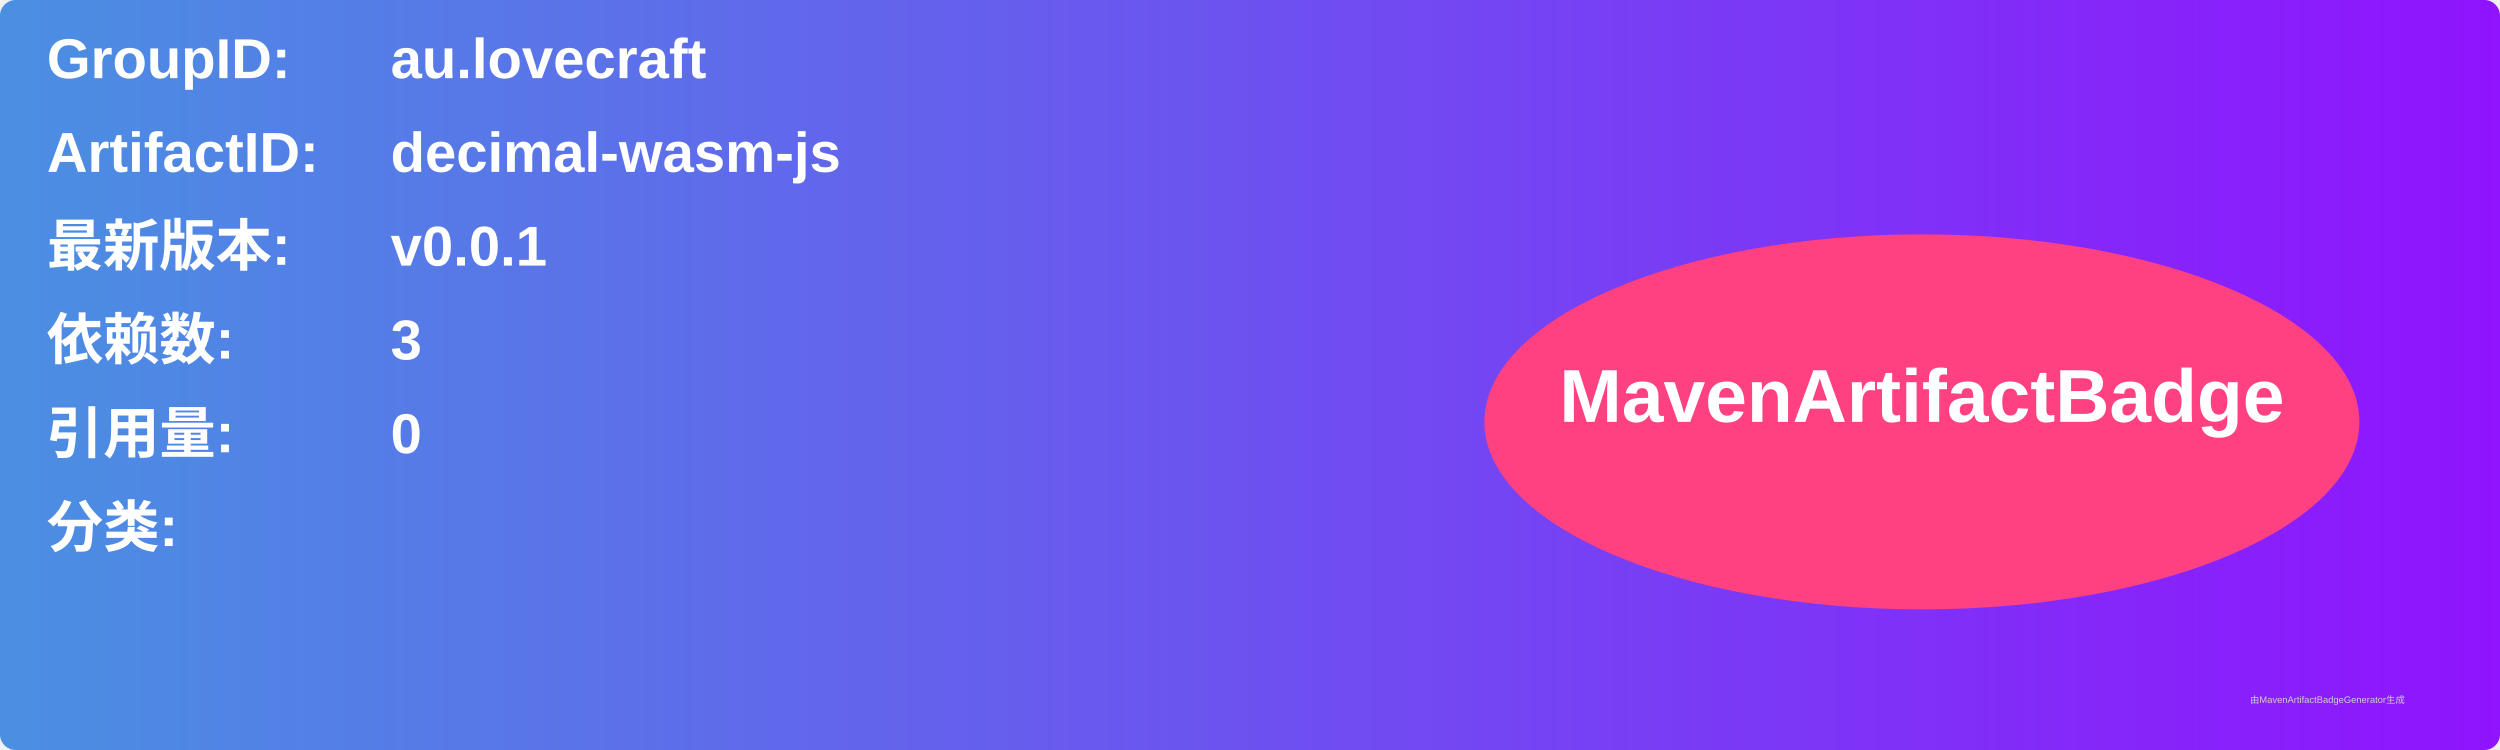
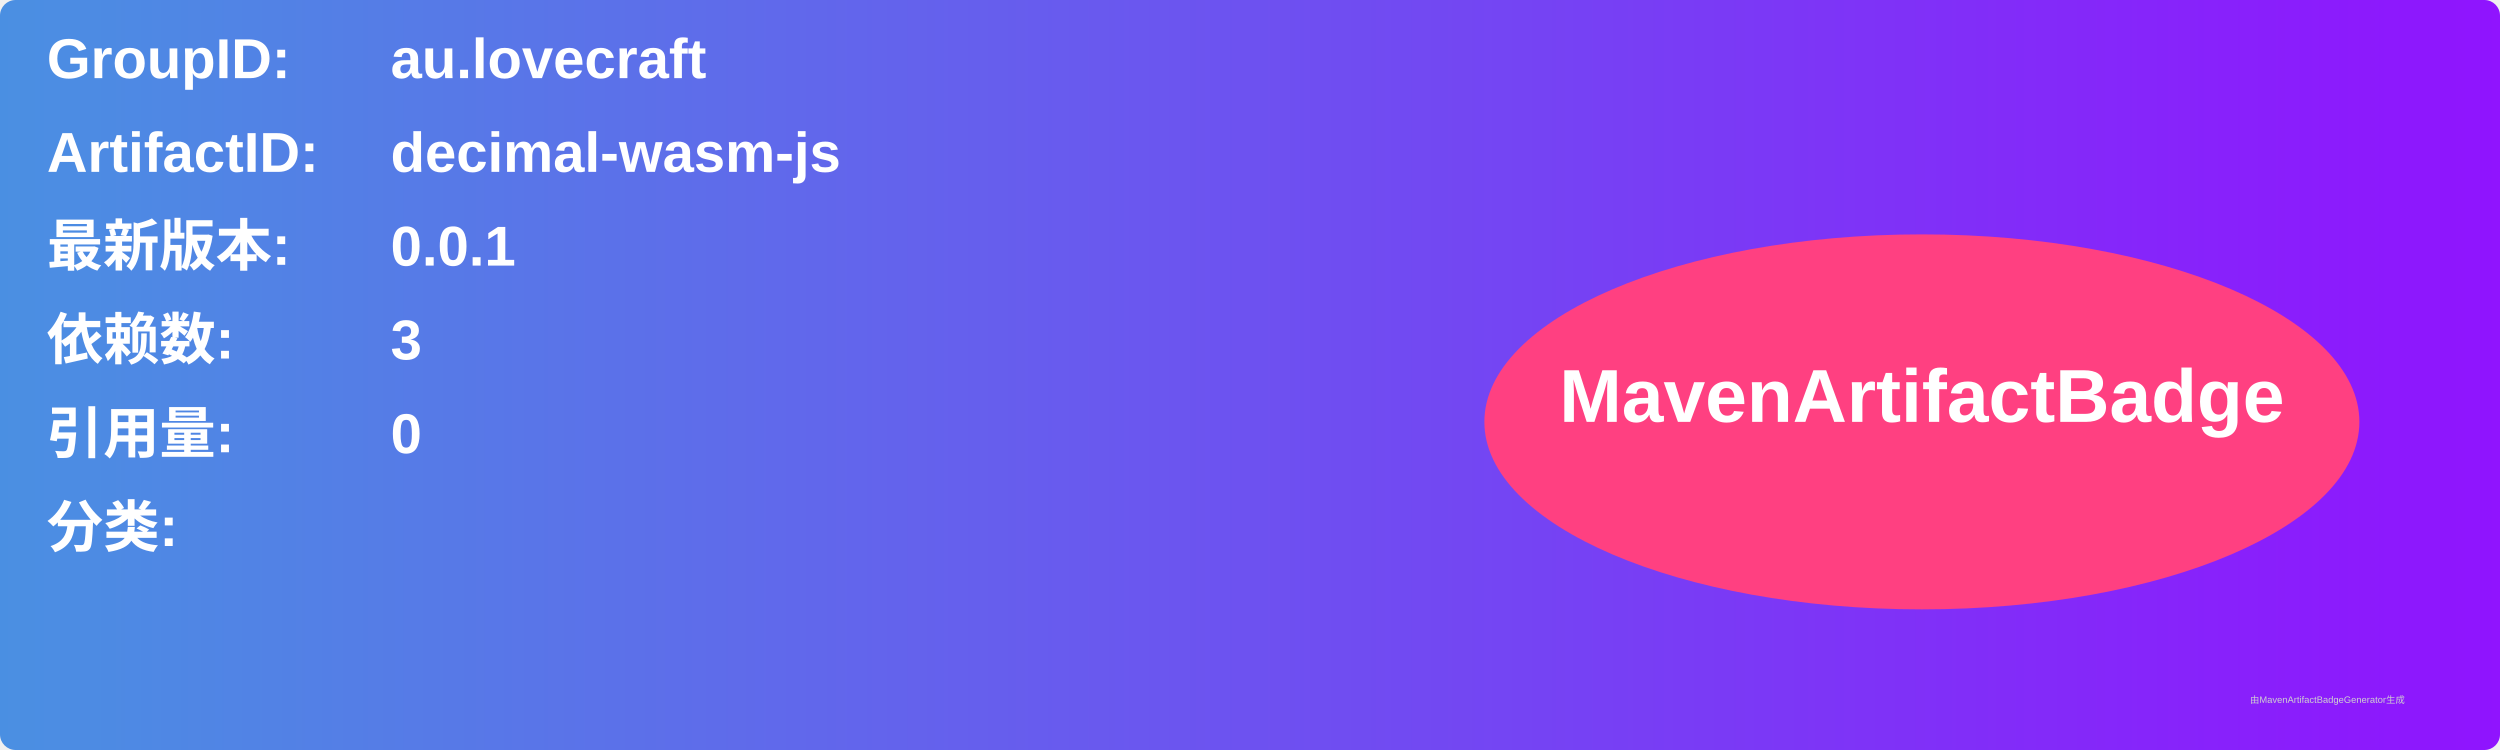
<svg xmlns="http://www.w3.org/2000/svg" width="800" height="240" viewBox="0 0 800 240">
  <linearGradient id="grad" x1="0%" y1="0%" x2="100%" y2="0%">
    <stop offset="0%" stop-color="#4a90e2" />
    <stop offset="100%" stop-color="#9013fe" />
  </linearGradient>
  <rect width="100%" height="100%" rx="5" ry="5" fill="url(#grad)" />
  <g transform="translate(15, 15)">
    <text x="0" y="10" font-family="Arial" font-size="18" fill="white" font-weight="bold" width="260">GroupID:</text>
    <text x="110" y="10" font-family="Arial" font-size="18" fill="white" font-weight="bold" width="460">au.lovecraft</text>
    <text x="0" y="40" font-family="Arial" font-size="18" fill="white" font-weight="bold" width="260">ArtifactID:</text>
    <text x="110" y="40" font-family="Arial" font-size="18" fill="white" font-weight="bold" width="460">decimal-wasm-js</text>
    <text x="0" y="70" font-family="Arial" font-size="18" fill="white" font-weight="bold">最新版本:</text>
    <text x="110" y="70" font-family="Arial" font-size="18" fill="white" font-weight="bold">
-       <tspan font-weight="bold">v0.0.1</tspan>
+       <tspan font-weight="bold">0.0.1</tspan>
    </text>
    <text x="0" y="100" font-family="Arial" font-size="18" fill="white" font-weight="bold">依赖数: </text>
    <text x="110" y="100" font-family="Arial" font-size="18" fill="white">
      <tspan font-weight="bold">3</tspan>
    </text>
    <text x="0" y="130" font-family="Arial" font-size="18" fill="white" font-weight="bold">引用量: </text>
    <text x="110" y="130" font-family="Arial" font-size="18" fill="white">
      <tspan font-weight="bold">0</tspan>
    </text>
    <text x="0" y="160" font-family="Arial" font-size="18" fill="white" font-weight="bold">分类:</text>
    <text x="10" y="190" font-family="Arial" font-size="10" fill="white">
      <tspan font-weight="bold" />
    </text>
    <ellipse cx="600" cy="120" rx="140" ry="60" fill="#ff4081" />
    <text x="600" y="120" text-anchor="middle" font-family="Arial" font-size="24" fill="white" font-weight="bold">MavenArtifactBadge</text>
  </g>
  <text x="720" y="225" font-family="Arial" font-size="3" fill="#d0d0d0">由MavenArtifactBadgeGenerator生成</text>
</svg>
